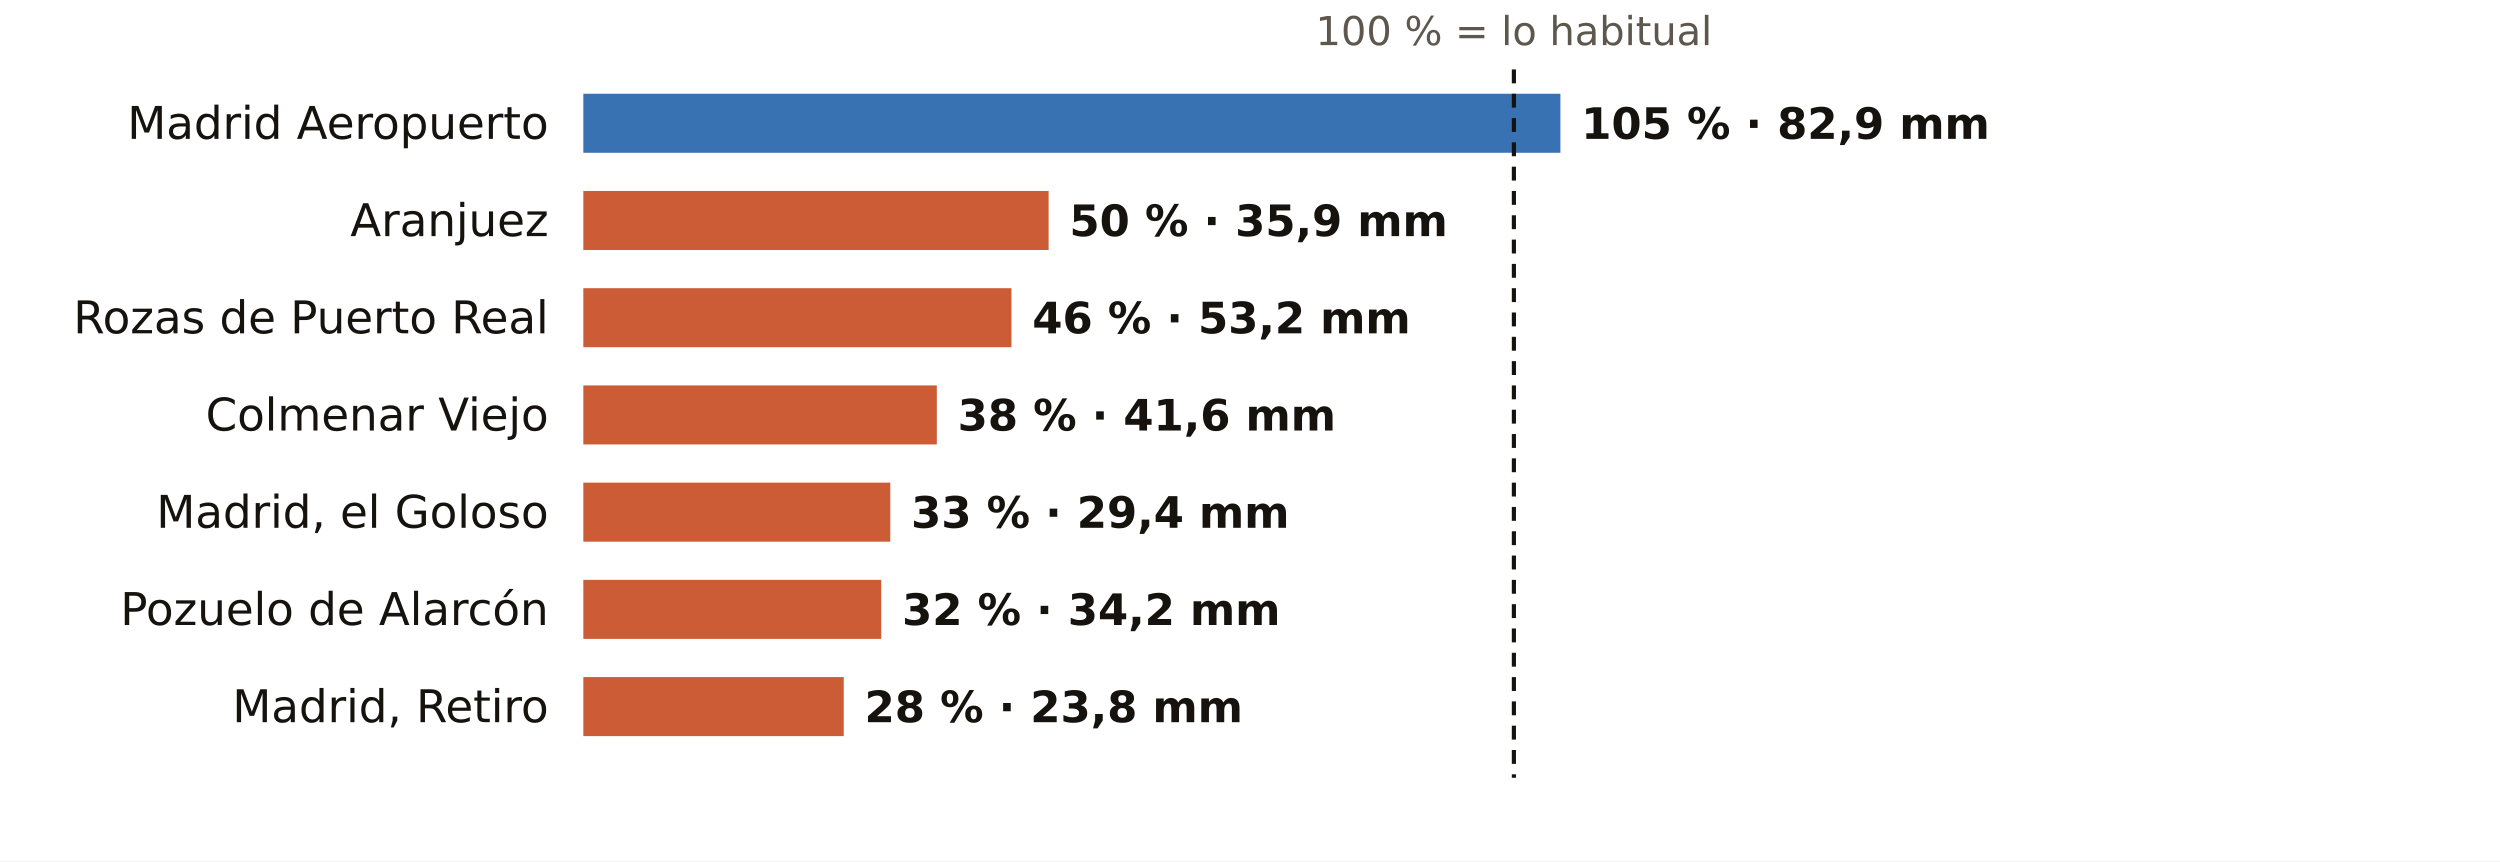
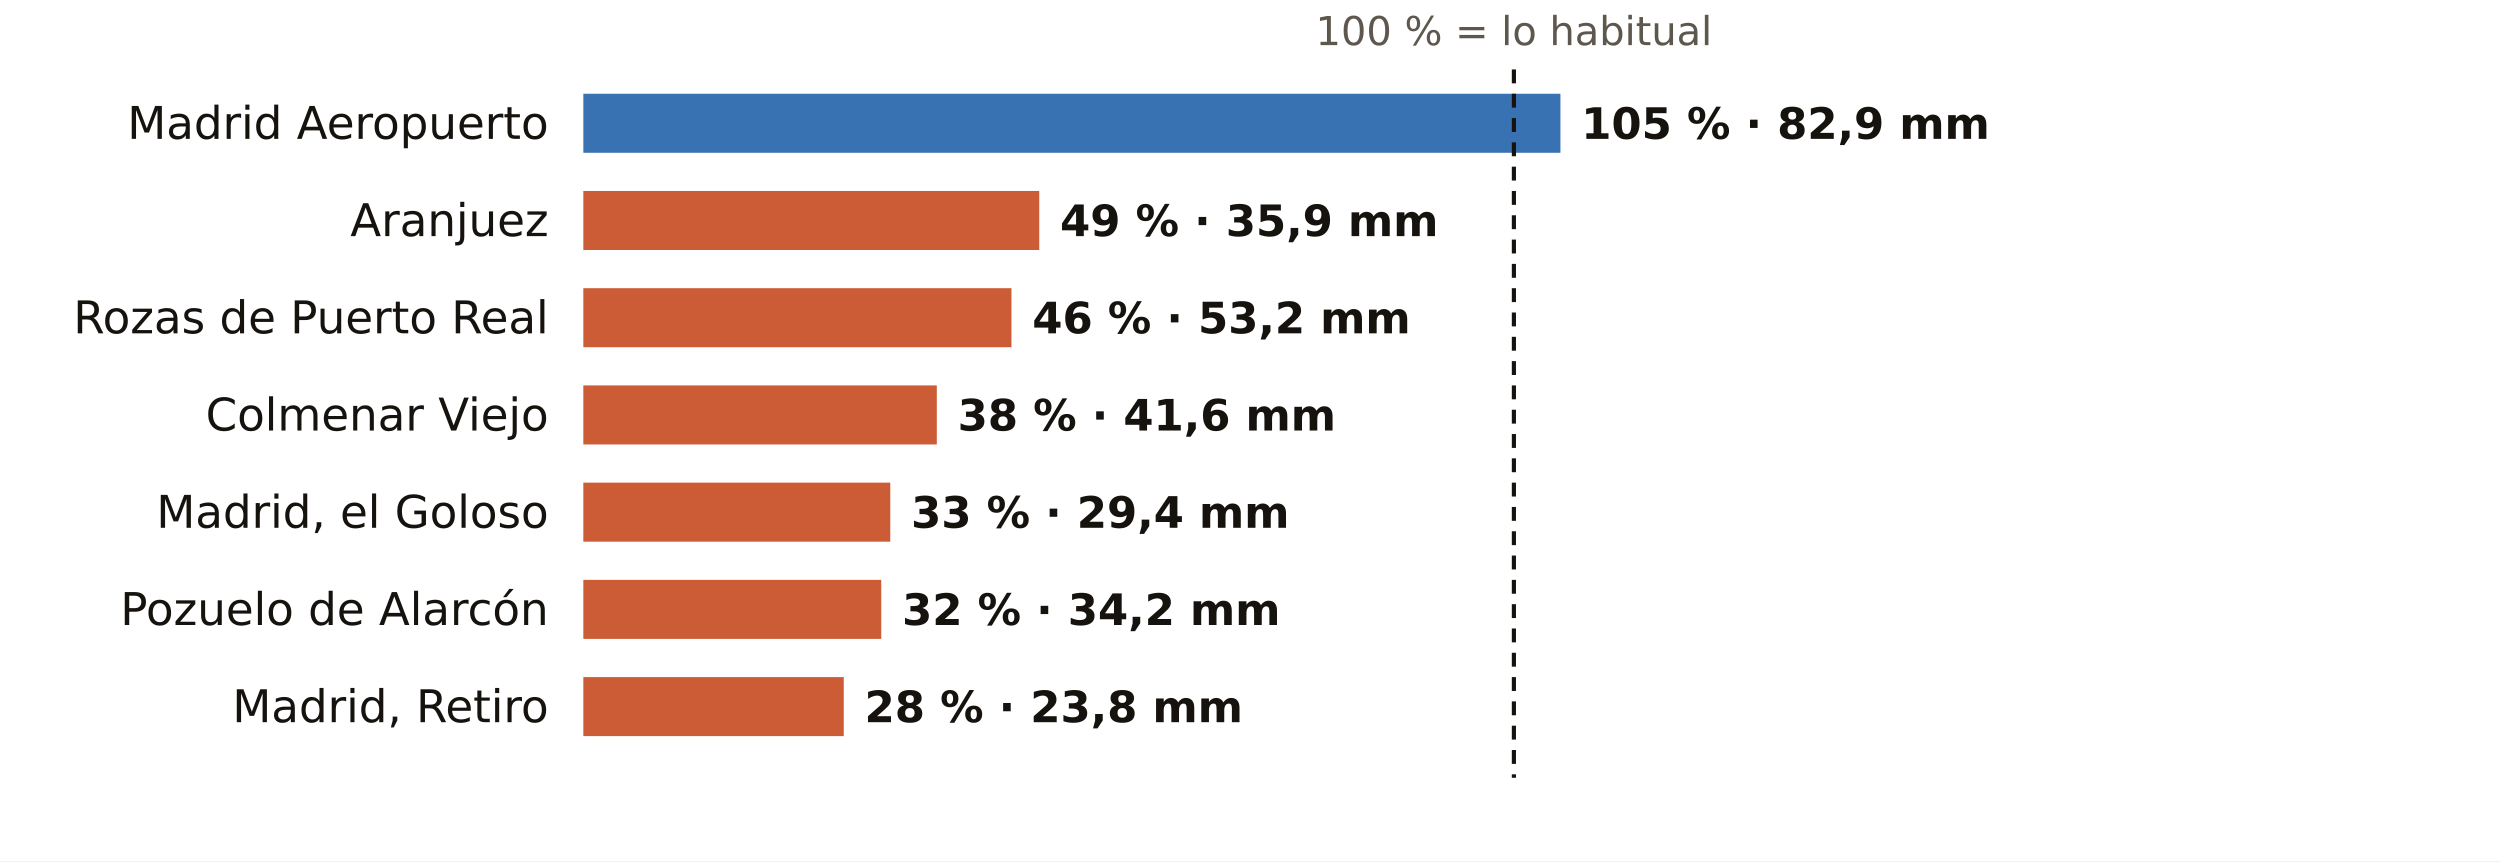
<svg xmlns="http://www.w3.org/2000/svg" viewBox="0 0 720 248" width="720" height="248" role="img" aria-label="El otoño en los pluviómetros de AEMET de Madrid: % de lo habitual">
  <rect width="720" height="248" fill="#FFFFFF" />
  <text x="436.0" y="13.0" font-size="11.5" fill="#5E574E" text-anchor="middle" font-weight="400" font-family="Public Sans, DejaVu Sans, Arial, sans-serif">100 % = lo habitual</text>
  <text x="158.0" y="40.0" font-size="13" fill="#16130F" text-anchor="end" font-weight="500" font-family="Public Sans, DejaVu Sans, Arial, sans-serif">Madrid Aeropuerto</text>
  <rect x="168" y="27" width="281.4" height="17" fill="#1F5FA8" opacity="0.88" />
  <text x="455.4" y="40.0" font-size="12.5" fill="#16130F" text-anchor="start" font-weight="600" font-family="Public Sans, DejaVu Sans, Arial, sans-serif">105 % · 82,9 mm</text>
  <text x="158.0" y="68.0" font-size="13" fill="#16130F" text-anchor="end" font-weight="500" font-family="Public Sans, DejaVu Sans, Arial, sans-serif">Aranjuez</text>
-   <rect x="168" y="55" width="134.0" height="17" fill="#C4461A" opacity="0.88" />
-   <text x="308.0" y="68.0" font-size="12.5" fill="#16130F" text-anchor="start" font-weight="600" font-family="Public Sans, DejaVu Sans, Arial, sans-serif">50 % · 35,9 mm</text>
+   <rect x="168" y="55" width="131.3" height="17" fill="#C4461A" opacity="0.88" />
+   <text x="305.3" y="68.0" font-size="12.5" fill="#16130F" text-anchor="start" font-weight="600" font-family="Public Sans, DejaVu Sans, Arial, sans-serif">49 % · 35,9 mm</text>
  <text x="158.0" y="96.0" font-size="13" fill="#16130F" text-anchor="end" font-weight="500" font-family="Public Sans, DejaVu Sans, Arial, sans-serif">Rozas de Puerto Real</text>
  <rect x="168" y="83" width="123.3" height="17" fill="#C4461A" opacity="0.88" />
  <text x="297.3" y="96.0" font-size="12.5" fill="#16130F" text-anchor="start" font-weight="600" font-family="Public Sans, DejaVu Sans, Arial, sans-serif">46 % · 53,2 mm</text>
  <text x="158.0" y="124.0" font-size="13" fill="#16130F" text-anchor="end" font-weight="500" font-family="Public Sans, DejaVu Sans, Arial, sans-serif">Colmenar Viejo</text>
  <rect x="168" y="111" width="101.8" height="17" fill="#C4461A" opacity="0.88" />
  <text x="275.8" y="124.0" font-size="12.5" fill="#16130F" text-anchor="start" font-weight="600" font-family="Public Sans, DejaVu Sans, Arial, sans-serif">38 % · 41,6 mm</text>
  <text x="158.0" y="152.0" font-size="13" fill="#16130F" text-anchor="end" font-weight="500" font-family="Public Sans, DejaVu Sans, Arial, sans-serif">Madrid, el Goloso</text>
  <rect x="168" y="139" width="88.4" height="17" fill="#C4461A" opacity="0.88" />
  <text x="262.4" y="152.0" font-size="12.5" fill="#16130F" text-anchor="start" font-weight="600" font-family="Public Sans, DejaVu Sans, Arial, sans-serif">33 % · 29,4 mm</text>
  <text x="158.0" y="180.0" font-size="13" fill="#16130F" text-anchor="end" font-weight="500" font-family="Public Sans, DejaVu Sans, Arial, sans-serif">Pozuelo de Alarcón</text>
  <rect x="168" y="167" width="85.8" height="17" fill="#C4461A" opacity="0.88" />
  <text x="259.8" y="180.0" font-size="12.5" fill="#16130F" text-anchor="start" font-weight="600" font-family="Public Sans, DejaVu Sans, Arial, sans-serif">32 % · 34,2 mm</text>
  <text x="158.0" y="208.0" font-size="13" fill="#16130F" text-anchor="end" font-weight="500" font-family="Public Sans, DejaVu Sans, Arial, sans-serif">Madrid, Retiro</text>
  <rect x="168" y="195" width="75.0" height="17" fill="#C4461A" opacity="0.88" />
  <text x="249.0" y="208.0" font-size="12.5" fill="#16130F" text-anchor="start" font-weight="600" font-family="Public Sans, DejaVu Sans, Arial, sans-serif">28 % · 23,8 mm</text>
  <line x1="436.0" x2="436.0" y1="20" y2="224" stroke="#16130F" stroke-width="1.2" stroke-dasharray="4 3" />
</svg>
